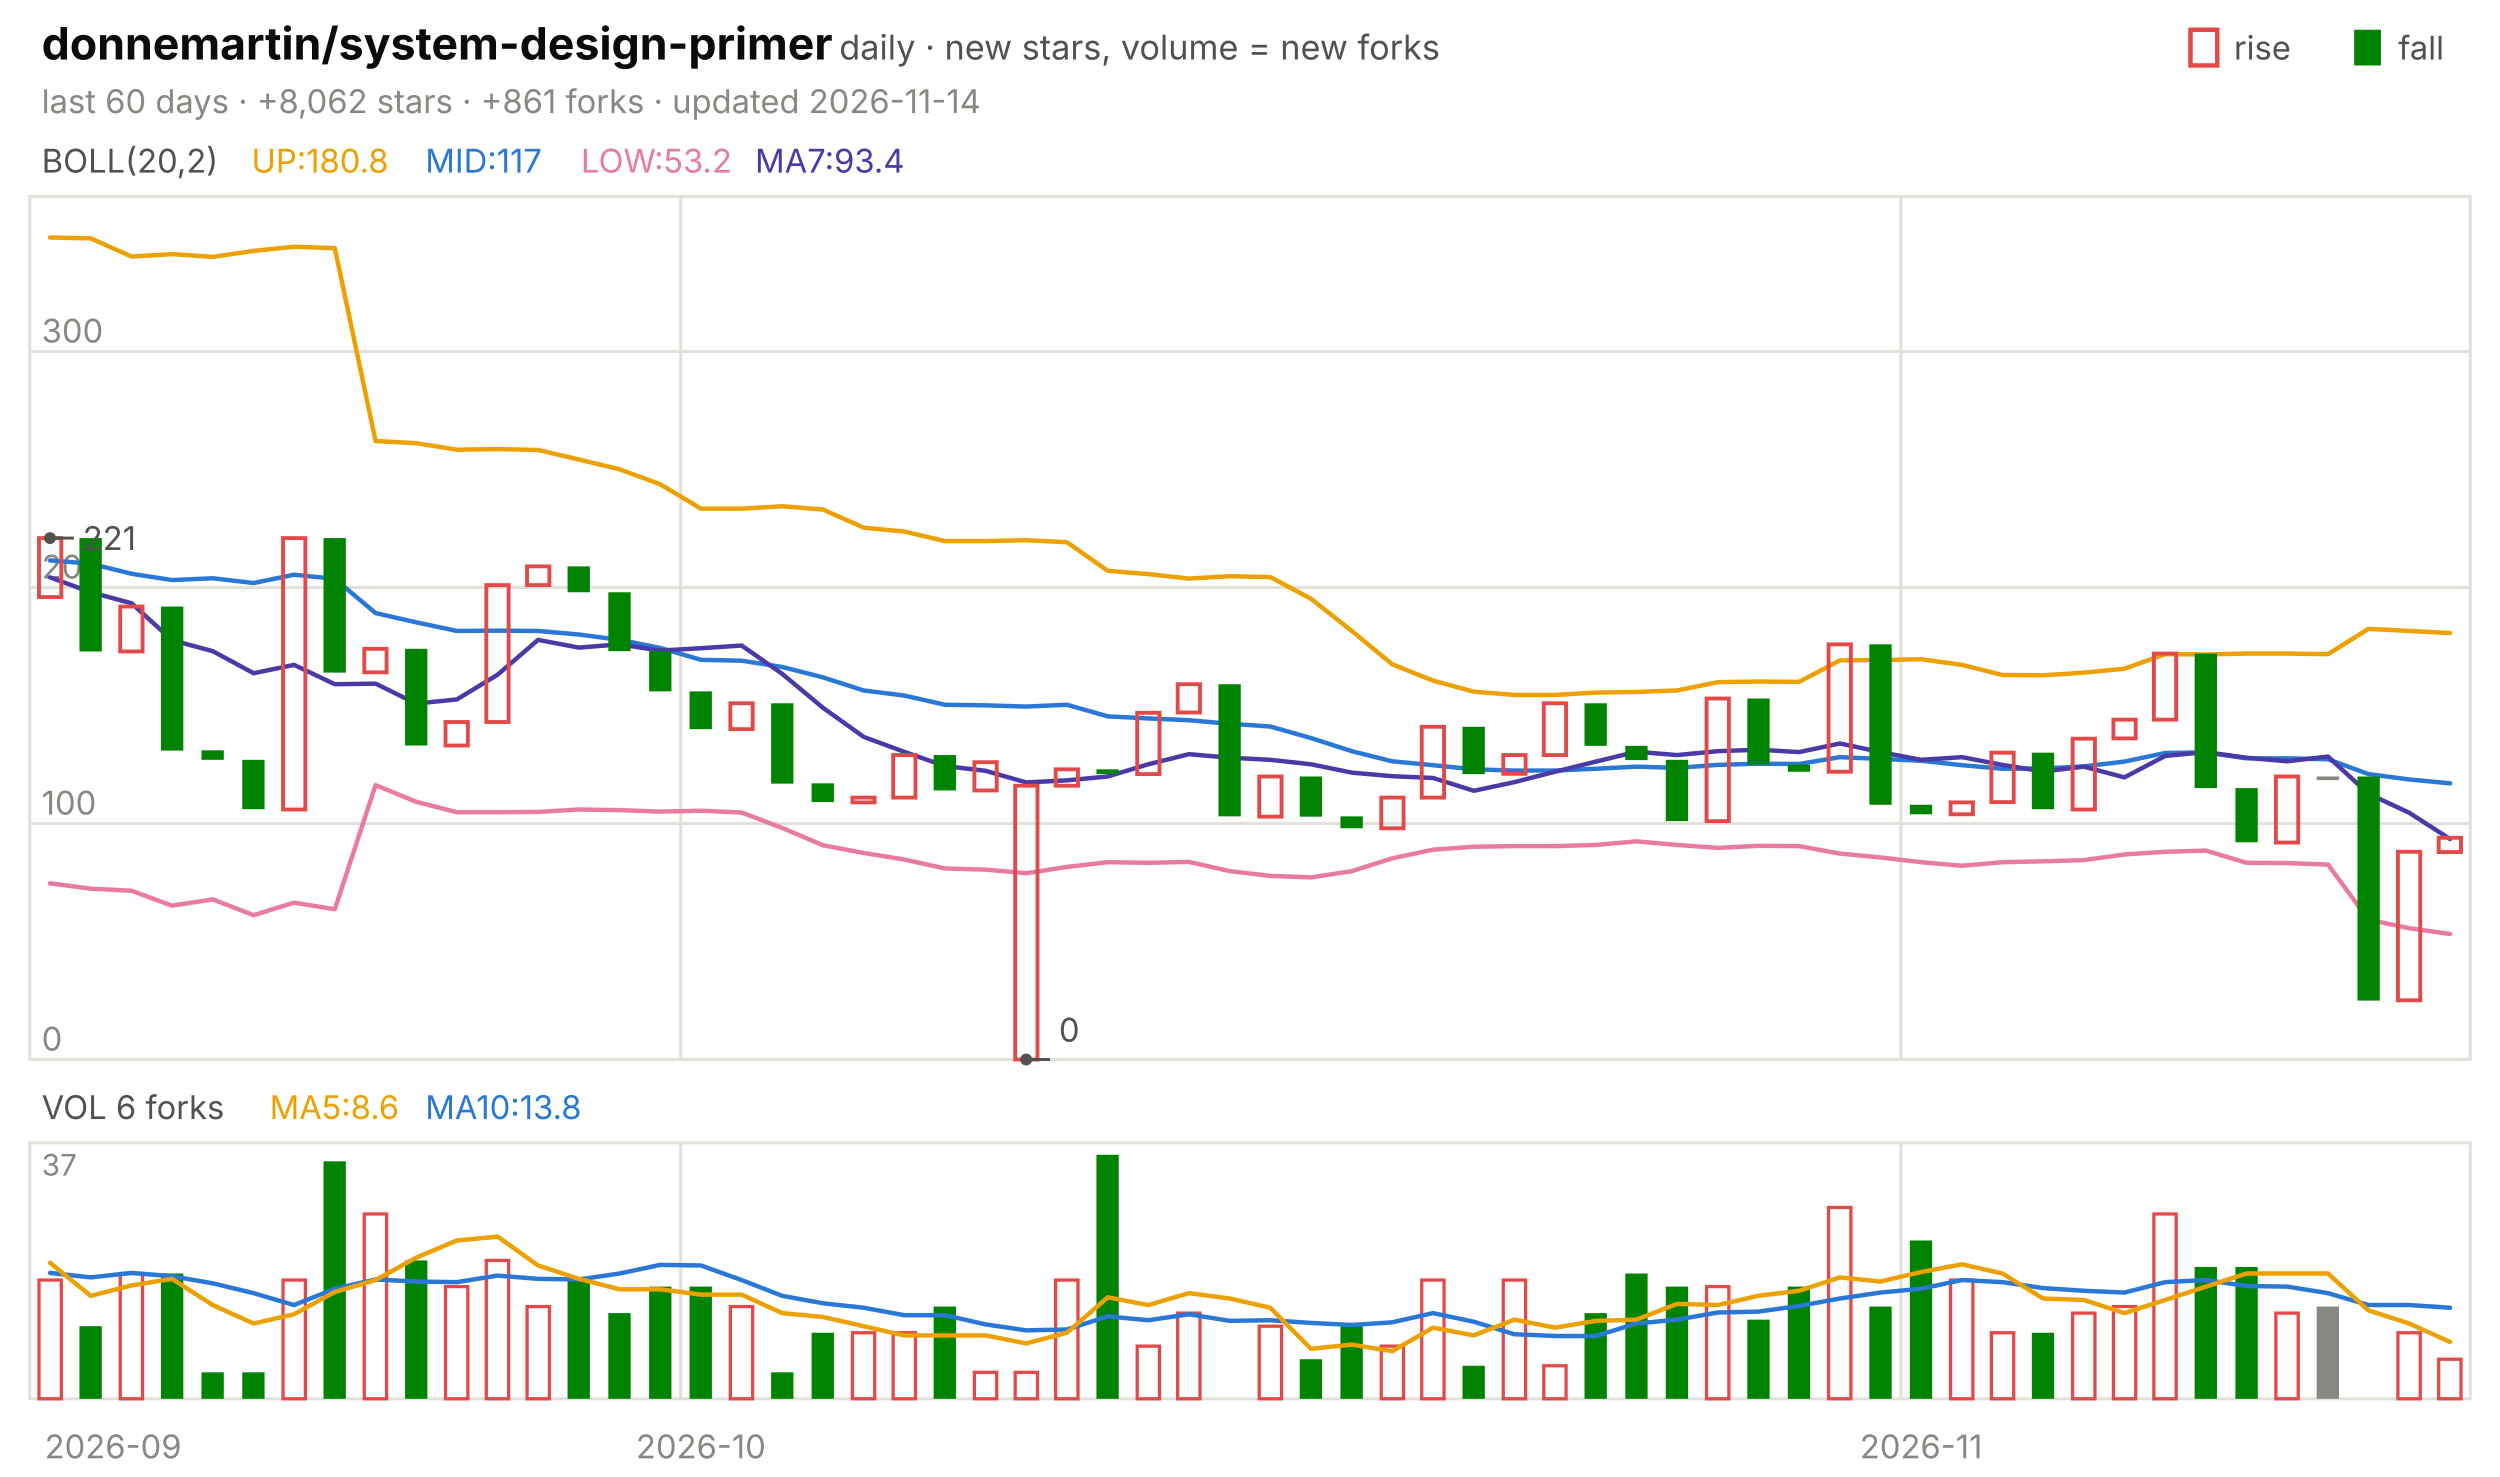
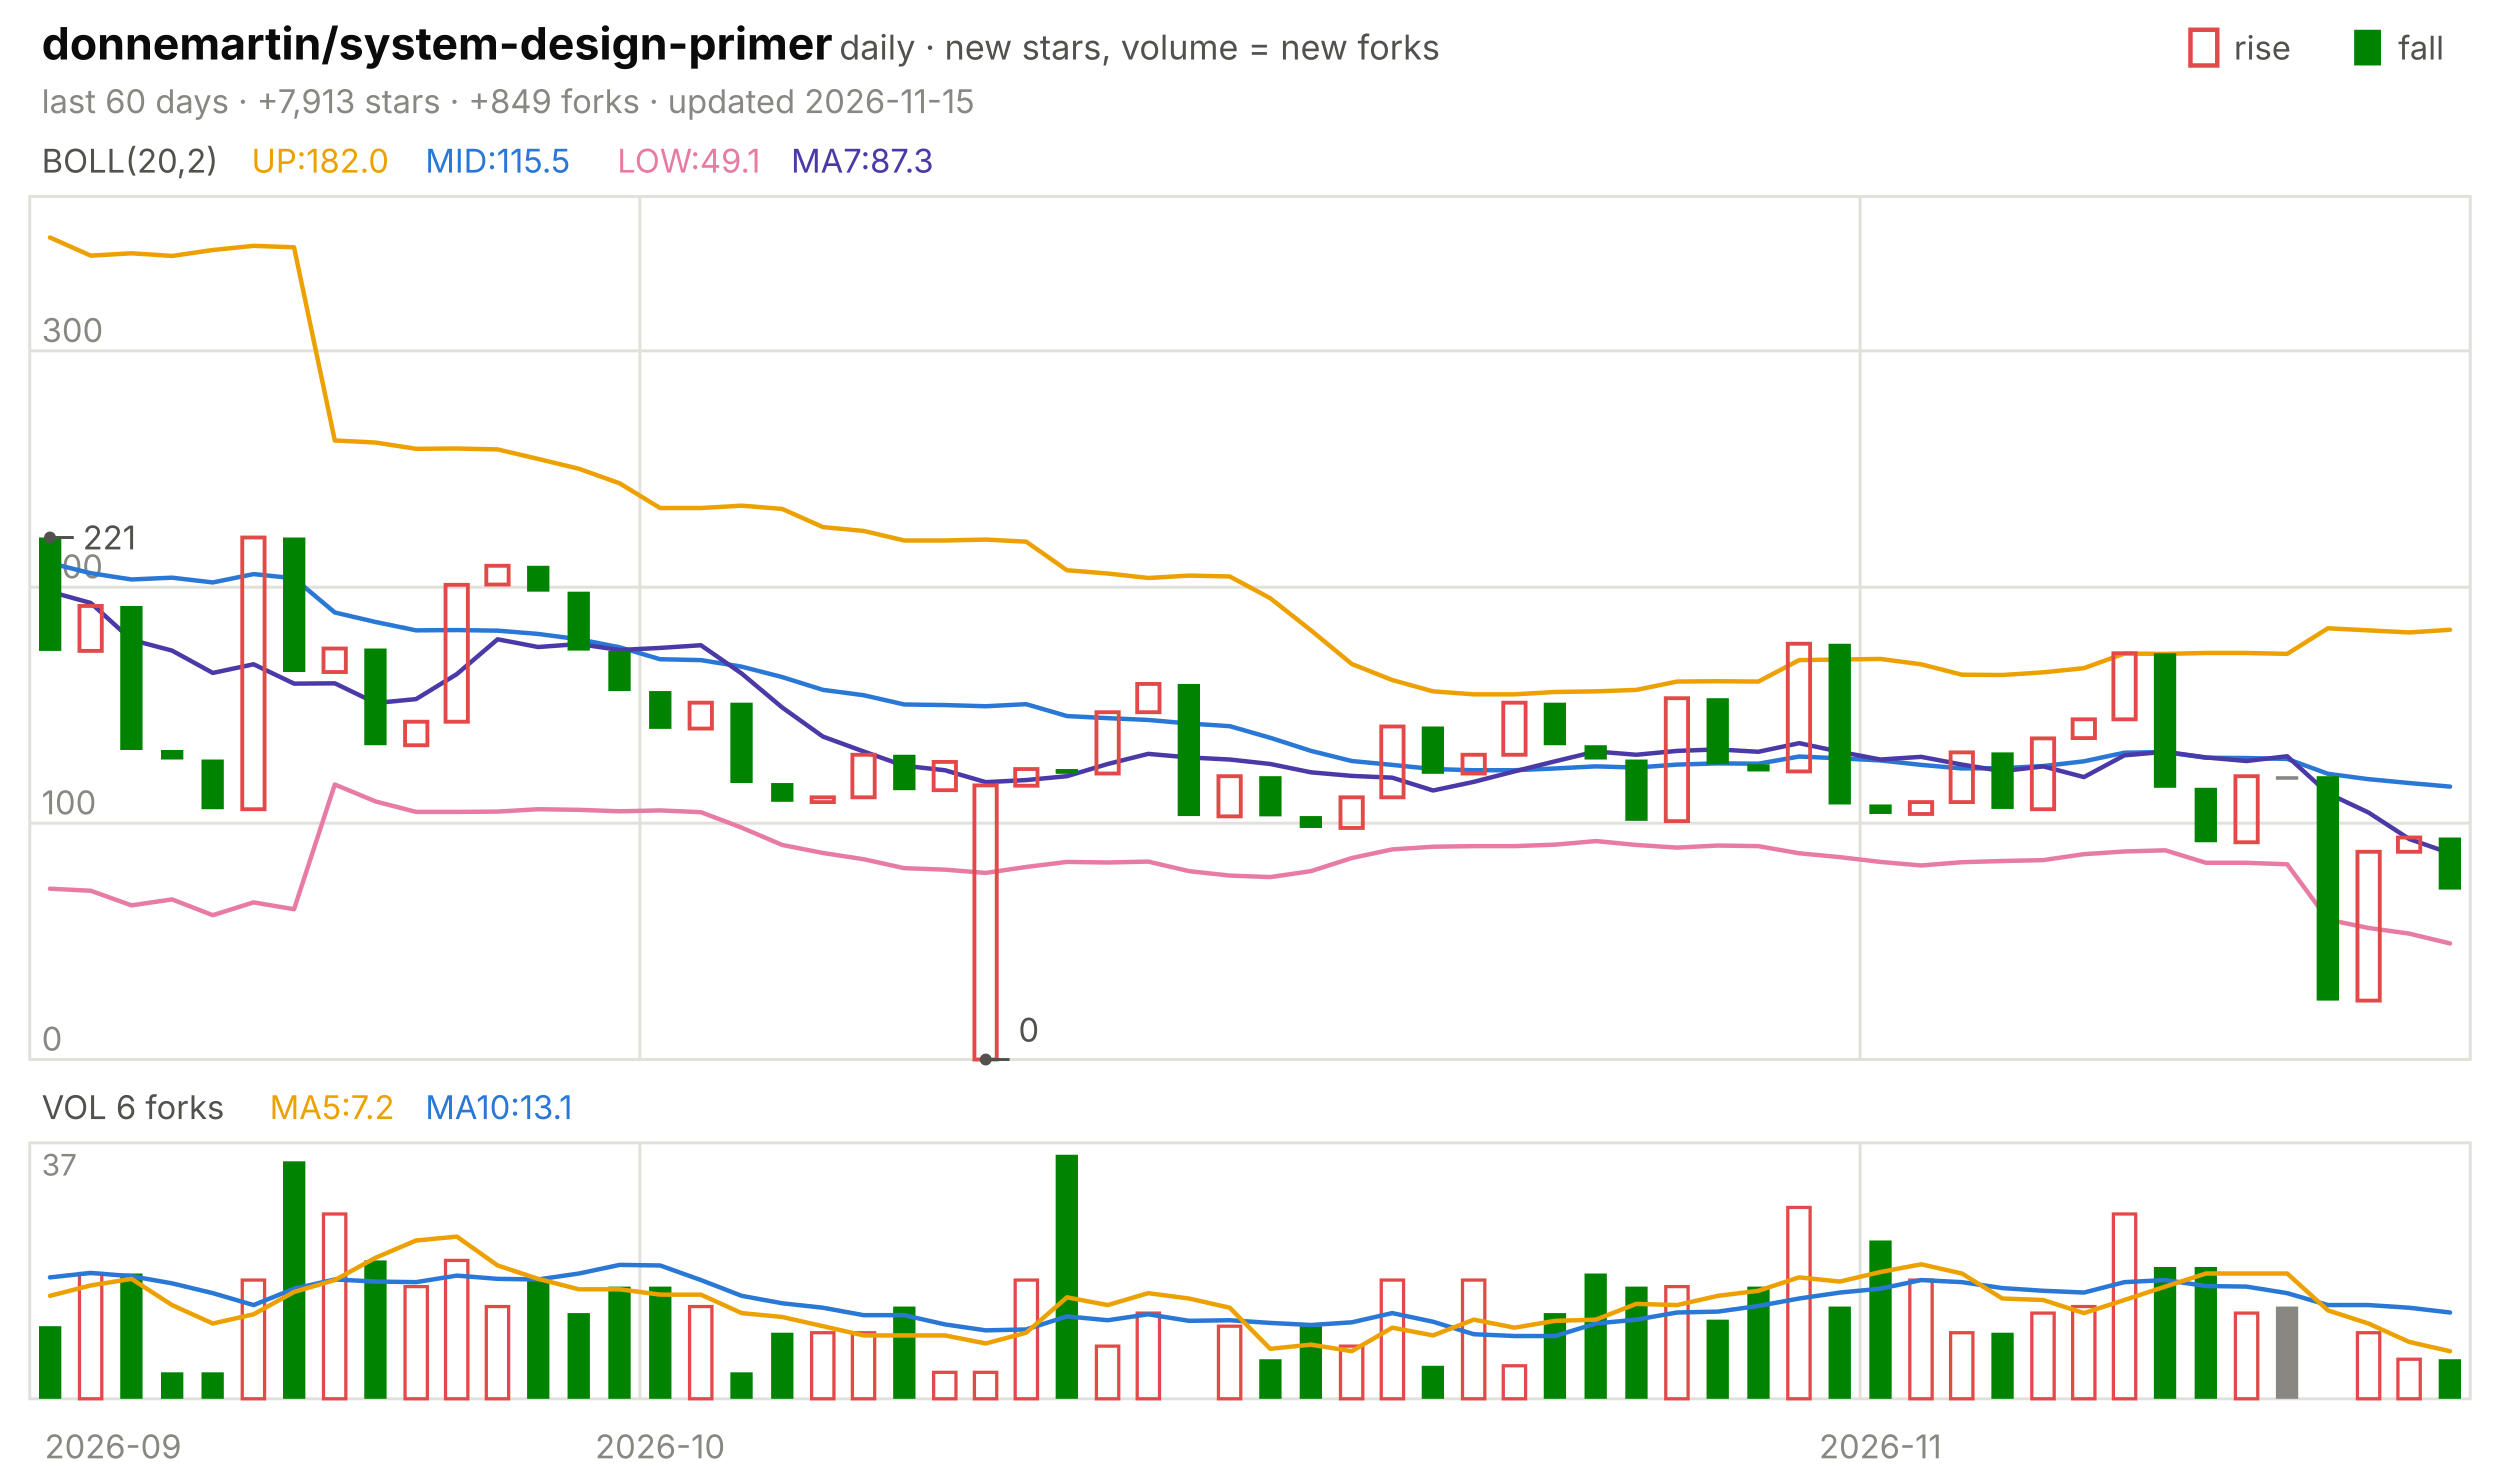
<svg xmlns="http://www.w3.org/2000/svg" viewBox="0 0 840 496" width="840" height="496" font-family="-apple-system,'Segoe UI',system-ui,sans-serif" role="img" aria-label="donnemartin/system-design-primer candlestick chart">
  <text x="14.0" y="20.0" font-size="15" fill="#0b0b0b" font-weight="650">donnemartin/system-design-primer</text>
  <text x="282.0" y="20.0" font-size="11.5" fill="#52514e">daily · new stars, volume = new forks</text>
  <text x="805.8" y="20.0" font-size="11.0" fill="#52514e">fall</text>
  <rect x="791" y="10" width="9" height="12" fill="#008300" />
  <text x="750.6" y="20.0" font-size="11.0" fill="#52514e">rise</text>
  <rect x="736" y="10" width="9" height="12" fill="none" stroke="#e34948" stroke-width="1.5" />
-   <text x="14.0" y="38.0" font-size="11.0" fill="#898781">last 60 days · +8,062 stars · +861 forks · updated 2026-11-14</text>
+   <text x="14.0" y="38.0" font-size="11.0" fill="#898781">last 60 days · +7,913 stars · +849 forks · updated 2026-11-15</text>
  <rect x="10" y="66" width="820" height="290" fill="none" stroke="#e1e0d9" />
  <rect x="10" y="384" width="820" height="86" fill="none" stroke="#e1e0d9" />
  <text x="38.0" y="490.0" font-size="11.0" fill="#898781" text-anchor="middle">2026-09</text>
-   <line x1="228.7" y1="66.0" x2="228.7" y2="356.0" stroke="#e1e0d9" stroke-width="1.0" />
-   <line x1="228.7" y1="384.0" x2="228.7" y2="470.0" stroke="#e1e0d9" stroke-width="1.0" />
-   <text x="235.5" y="490.0" font-size="11.0" fill="#898781" text-anchor="middle">2026-10</text>
-   <line x1="638.7" y1="66.0" x2="638.7" y2="356.0" stroke="#e1e0d9" stroke-width="1.0" />
-   <line x1="638.7" y1="384.0" x2="638.7" y2="470.0" stroke="#e1e0d9" stroke-width="1.0" />
-   <text x="645.5" y="490.0" font-size="11.0" fill="#898781" text-anchor="middle">2026-11</text>
+   <line x1="215.0" y1="66.0" x2="215.0" y2="356.0" stroke="#e1e0d9" stroke-width="1.0" />
+   <line x1="215.0" y1="384.0" x2="215.0" y2="470.0" stroke="#e1e0d9" stroke-width="1.0" />
+   <text x="221.8" y="490.0" font-size="11.0" fill="#898781" text-anchor="middle">2026-10</text>
+   <line x1="625.0" y1="66.0" x2="625.0" y2="356.0" stroke="#e1e0d9" stroke-width="1.0" />
+   <line x1="625.0" y1="384.0" x2="625.0" y2="470.0" stroke="#e1e0d9" stroke-width="1.0" />
+   <text x="631.8" y="490.0" font-size="11.0" fill="#898781" text-anchor="middle">2026-11</text>
  <text x="14.0" y="58.0" font-size="11.0" fill="#52514e">BOLL(20,2)</text>
-   <text x="84.5" y="58.0" font-size="11.0" fill="#eda100">UP:180.8</text>
-   <text x="142.9" y="58.0" font-size="11.0" fill="#2a78d6">MID:117</text>
-   <text x="195.2" y="58.0" font-size="11.0" fill="#e87ba4">LOW:53.2</text>
-   <text x="253.7" y="58.0" font-size="11.0" fill="#4a3aa7">MA7:93.4</text>
+   <text x="84.5" y="58.0" font-size="11.0" fill="#eda100">UP:182.0</text>
+   <text x="142.9" y="58.0" font-size="11.0" fill="#2a78d6">MID:115.5</text>
+   <text x="207.4" y="58.0" font-size="11.0" fill="#e87ba4">LOW:49.1</text>
+   <text x="265.8" y="58.0" font-size="11.0" fill="#4a3aa7">MA7:87.3</text>
  <line x1="10.0" y1="356.0" x2="830.0" y2="356.0" stroke="#e1e0d9" stroke-width="1.0" />
  <text x="14.0" y="353.0" font-size="11.0" fill="#898781">0</text>
-   <line x1="10.0" y1="276.7" x2="830.0" y2="276.7" stroke="#e1e0d9" stroke-width="1.0" />
-   <text x="14.0" y="273.7" font-size="11.0" fill="#898781">100</text>
-   <line x1="10.0" y1="197.4" x2="830.0" y2="197.4" stroke="#e1e0d9" stroke-width="1.0" />
-   <text x="14.0" y="194.4" font-size="11.0" fill="#898781">200</text>
-   <line x1="10.0" y1="118.1" x2="830.0" y2="118.1" stroke="#e1e0d9" stroke-width="1.0" />
-   <text x="14.0" y="115.1" font-size="11.0" fill="#898781">300</text>
-   <polyline points="16.8,79.8 30.5,80.1 44.2,86.2 57.8,85.4 71.5,86.3 85.2,84.3 98.8,82.9 112.5,83.4 126.2,148.2 139.8,148.9 153.5,151.1 167.2,150.9 180.8,151.2 194.5,154.4 208.2,157.7 221.8,162.7 235.5,170.9 249.2,170.9 262.8,170.1 276.5,171.2 290.2,177.3 303.8,178.6 317.5,181.8 331.2,181.8 344.8,181.5 358.5,182.2 372.2,191.8 385.8,192.9 399.5,194.4 413.2,193.6 426.8,193.9 440.5,201.2 454.2,212.0 467.8,223.2 481.5,228.7 495.2,232.4 508.8,233.5 522.5,233.5 536.2,232.7 549.8,232.5 563.5,232.0 577.2,229.2 590.8,229.0 604.5,229.1 618.2,221.9 631.8,221.8 645.5,221.5 659.2,223.4 672.8,226.8 686.5,226.9 700.2,226.0 713.8,224.7 727.5,219.8 741.2,219.9 754.8,219.6 768.5,219.6 782.2,219.8 795.8,211.3 809.5,212.0 823.2,212.7" fill="none" stroke="#eda100" stroke-width="1.5" stroke-linejoin="round" stroke-linecap="round" />
-   <polyline points="16.8,188.3 30.5,189.4 44.2,192.8 57.8,194.9 71.5,194.3 85.2,195.9 98.8,193.1 112.5,194.5 126.2,206.0 139.8,209.1 153.5,212.0 167.2,211.9 180.8,212.0 194.5,213.2 208.2,215.0 221.8,217.7 235.5,221.7 249.2,222.0 262.8,224.1 276.5,227.6 290.2,232.0 303.8,233.7 317.5,236.8 331.2,237.0 344.8,237.4 358.5,236.8 372.2,240.7 385.8,241.4 399.5,242.0 413.2,243.2 426.8,244.1 440.5,248.0 454.2,252.4 467.8,255.8 481.5,257.1 495.2,258.5 508.8,258.9 522.5,258.9 536.2,258.3 549.8,257.6 563.5,258.0 577.2,257.0 590.8,256.6 604.5,256.7 618.2,254.4 631.8,255.0 645.5,255.6 659.2,257.1 672.8,258.3 686.5,258.2 700.2,257.5 713.8,255.9 727.5,253.0 741.2,252.8 754.8,254.8 768.5,254.8 782.2,255.1 795.8,260.1 809.5,261.9 823.2,263.2" fill="none" stroke="#2a78d6" stroke-width="1.5" stroke-linejoin="round" stroke-linecap="round" />
-   <polyline points="16.8,296.8 30.5,298.6 44.2,299.3 57.8,304.3 71.5,302.2 85.2,307.5 98.8,303.3 112.5,305.5 126.2,263.8 139.8,269.4 153.5,272.9 167.2,272.9 180.8,272.8 194.5,272.0 208.2,272.2 221.8,272.7 235.5,272.4 249.2,273.0 262.8,278.2 276.5,284.0 290.2,286.6 303.8,288.8 317.5,291.8 331.2,292.2 344.8,293.4 358.5,291.3 372.2,289.7 385.8,289.9 399.5,289.6 413.2,292.7 426.8,294.3 440.5,294.8 454.2,292.7 467.8,288.4 481.5,285.5 495.2,284.5 508.8,284.3 522.5,284.3 536.2,283.9 549.8,282.7 563.5,283.9 577.2,284.9 590.8,284.2 604.5,284.3 618.2,286.8 631.8,288.1 645.5,289.7 659.2,290.9 672.8,289.7 686.5,289.4 700.2,289.0 713.8,287.1 727.5,286.2 741.2,285.8 754.8,289.9 768.5,290.0 782.2,290.5 795.8,309.0 809.5,311.9 823.2,313.8" fill="none" stroke="#e87ba4" stroke-width="1.5" stroke-linejoin="round" stroke-linecap="round" />
-   <polyline points="16.8,194.0 30.5,199.0 44.2,202.7 57.8,215.1 71.5,218.8 85.2,226.2 98.8,223.4 112.5,229.9 126.2,229.7 139.8,236.4 153.5,235.0 167.2,226.7 180.8,215.0 194.5,217.6 208.2,216.5 221.8,218.6 235.5,217.8 249.2,216.9 262.8,226.4 276.5,237.8 290.2,247.6 303.8,252.6 317.5,257.4 331.2,259.0 344.8,262.9 358.5,262.2 372.2,260.9 385.8,256.8 399.5,253.4 413.2,254.6 426.8,255.3 440.5,256.8 454.2,259.6 467.8,260.8 481.5,261.4 495.2,265.7 508.8,262.8 522.5,259.3 536.2,255.9 549.8,252.6 563.5,253.7 577.2,252.4 590.8,251.9 604.5,252.7 618.2,249.8 631.8,252.7 645.5,255.3 659.2,254.4 672.8,257.0 686.5,259.2 700.2,257.6 713.8,261.2 727.5,254.0 741.2,252.7 754.8,254.6 768.5,255.8 782.2,254.2 795.8,266.7 809.5,273.1 823.2,281.9" fill="none" stroke="#4a3aa7" stroke-width="1.5" stroke-linejoin="round" stroke-linecap="round" />
-   <rect x="13.1" y="180.8" width="7.5" height="19.8" fill="none" stroke="#e34948" stroke-width="1.3" />
-   <rect x="26.7" y="180.8" width="7.5" height="38.1" fill="#008300" />
-   <rect x="40.4" y="203.8" width="7.5" height="15.1" fill="none" stroke="#e34948" stroke-width="1.3" />
-   <rect x="54.1" y="203.8" width="7.5" height="48.4" fill="#008300" />
-   <rect x="67.7" y="252.1" width="7.5" height="3.2" fill="#008300" />
-   <rect x="81.4" y="255.3" width="7.5" height="16.6" fill="#008300" />
-   <rect x="95.1" y="180.8" width="7.5" height="91.2" fill="none" stroke="#e34948" stroke-width="1.3" />
-   <rect x="108.7" y="180.8" width="7.5" height="45.2" fill="#008300" />
-   <rect x="122.4" y="218.0" width="7.5" height="7.9" fill="none" stroke="#e34948" stroke-width="1.3" />
-   <rect x="136.1" y="218.0" width="7.5" height="32.5" fill="#008300" />
-   <rect x="149.7" y="242.6" width="7.5" height="7.9" fill="none" stroke="#e34948" stroke-width="1.3" />
-   <rect x="163.4" y="196.6" width="7.5" height="46.0" fill="none" stroke="#e34948" stroke-width="1.3" />
-   <rect x="177.1" y="190.3" width="7.5" height="6.3" fill="none" stroke="#e34948" stroke-width="1.3" />
-   <rect x="190.7" y="190.3" width="7.5" height="8.7" fill="#008300" />
-   <rect x="204.4" y="199.0" width="7.5" height="19.8" fill="#008300" />
-   <rect x="218.1" y="218.8" width="7.5" height="13.5" fill="#008300" />
-   <rect x="231.7" y="232.3" width="7.5" height="12.7" fill="#008300" />
-   <rect x="245.4" y="236.3" width="7.5" height="8.7" fill="none" stroke="#e34948" stroke-width="1.3" />
-   <rect x="259.1" y="236.3" width="7.5" height="27.0" fill="#008300" />
-   <rect x="272.7" y="263.2" width="7.5" height="6.3" fill="#008300" />
-   <rect x="286.4" y="268.0" width="7.5" height="1.6" fill="none" stroke="#e34948" stroke-width="1.3" />
-   <rect x="300.1" y="253.7" width="7.5" height="14.3" fill="none" stroke="#e34948" stroke-width="1.3" />
-   <rect x="313.7" y="253.7" width="7.5" height="11.9" fill="#008300" />
-   <rect x="327.4" y="256.1" width="7.5" height="9.5" fill="none" stroke="#e34948" stroke-width="1.3" />
-   <rect x="341.1" y="264.0" width="7.5" height="92.0" fill="none" stroke="#e34948" stroke-width="1.3" />
-   <rect x="354.7" y="258.5" width="7.5" height="5.5" fill="none" stroke="#e34948" stroke-width="1.3" />
-   <rect x="368.4" y="258.5" width="7.5" height="1.6" fill="#008300" />
-   <rect x="382.1" y="239.5" width="7.5" height="20.6" fill="none" stroke="#e34948" stroke-width="1.3" />
-   <rect x="395.7" y="229.9" width="7.5" height="9.5" fill="none" stroke="#e34948" stroke-width="1.3" />
-   <rect x="409.4" y="229.9" width="7.5" height="44.4" fill="#008300" />
-   <rect x="423.1" y="260.9" width="7.5" height="13.5" fill="none" stroke="#e34948" stroke-width="1.3" />
-   <rect x="436.7" y="260.9" width="7.5" height="13.5" fill="#008300" />
-   <rect x="450.4" y="274.3" width="7.5" height="4.0" fill="#008300" />
-   <rect x="464.1" y="268.0" width="7.5" height="10.3" fill="none" stroke="#e34948" stroke-width="1.3" />
-   <rect x="477.7" y="244.2" width="7.5" height="23.8" fill="none" stroke="#e34948" stroke-width="1.3" />
-   <rect x="491.4" y="244.2" width="7.5" height="15.9" fill="#008300" />
-   <rect x="505.1" y="253.7" width="7.5" height="6.3" fill="none" stroke="#e34948" stroke-width="1.3" />
-   <rect x="518.7" y="236.3" width="7.5" height="17.4" fill="none" stroke="#e34948" stroke-width="1.3" />
-   <rect x="532.4" y="236.3" width="7.5" height="14.3" fill="#008300" />
-   <rect x="546.1" y="250.6" width="7.5" height="4.8" fill="#008300" />
-   <rect x="559.7" y="255.3" width="7.5" height="20.6" fill="#008300" />
-   <rect x="573.4" y="234.7" width="7.5" height="41.2" fill="none" stroke="#e34948" stroke-width="1.3" />
-   <rect x="587.1" y="234.7" width="7.5" height="22.2" fill="#008300" />
-   <rect x="600.7" y="256.9" width="7.5" height="2.4" fill="#008300" />
-   <rect x="614.4" y="216.5" width="7.5" height="42.8" fill="none" stroke="#e34948" stroke-width="1.3" />
-   <rect x="628.1" y="216.5" width="7.5" height="53.9" fill="#008300" />
-   <rect x="641.7" y="270.4" width="7.5" height="3.2" fill="#008300" />
-   <rect x="655.4" y="269.6" width="7.5" height="4.0" fill="none" stroke="#e34948" stroke-width="1.3" />
-   <rect x="669.1" y="252.9" width="7.5" height="16.6" fill="none" stroke="#e34948" stroke-width="1.3" />
-   <rect x="682.7" y="252.9" width="7.5" height="19.0" fill="#008300" />
-   <rect x="696.4" y="248.2" width="7.5" height="23.8" fill="none" stroke="#e34948" stroke-width="1.3" />
-   <rect x="710.1" y="241.8" width="7.5" height="6.3" fill="none" stroke="#e34948" stroke-width="1.3" />
-   <rect x="723.7" y="219.6" width="7.5" height="22.2" fill="none" stroke="#e34948" stroke-width="1.3" />
-   <rect x="737.4" y="219.6" width="7.5" height="45.2" fill="#008300" />
-   <rect x="751.1" y="264.8" width="7.5" height="18.2" fill="#008300" />
-   <rect x="764.7" y="260.9" width="7.5" height="22.2" fill="none" stroke="#e34948" stroke-width="1.3" />
-   <rect x="778.4" y="260.9" width="7.5" height="1.2" fill="#898781" />
-   <rect x="792.1" y="260.9" width="7.5" height="75.3" fill="#008300" />
-   <rect x="805.7" y="286.2" width="7.5" height="49.9" fill="none" stroke="#e34948" stroke-width="1.3" />
-   <rect x="819.4" y="281.5" width="7.5" height="4.8" fill="none" stroke="#e34948" stroke-width="1.3" />
-   <circle cx="16.8" cy="180.8" r="2" fill="#52514e" />
-   <line x1="16.8" y1="180.8" x2="24.8" y2="180.8" stroke="#52514e" stroke-width="1.0" />
-   <text x="27.8" y="184.8" font-size="11.0" fill="#52514e">221</text>
-   <circle cx="344.8" cy="356.0" r="2" fill="#52514e" />
-   <line x1="344.8" y1="356.0" x2="352.8" y2="356.0" stroke="#52514e" stroke-width="1.0" />
-   <text x="355.8" y="350.0" font-size="11.0" fill="#52514e">0</text>
+   <line x1="10.0" y1="276.6" x2="830.0" y2="276.6" stroke="#e1e0d9" stroke-width="1.0" />
+   <text x="14.0" y="273.6" font-size="11.0" fill="#898781">100</text>
+   <line x1="10.0" y1="197.3" x2="830.0" y2="197.3" stroke="#e1e0d9" stroke-width="1.0" />
+   <text x="14.0" y="194.3" font-size="11.0" fill="#898781">200</text>
+   <line x1="10.0" y1="117.9" x2="830.0" y2="117.9" stroke="#e1e0d9" stroke-width="1.0" />
+   <text x="14.0" y="114.9" font-size="11.0" fill="#898781">300</text>
+   <polyline points="16.8,79.8 30.5,85.9 44.2,85.1 57.8,86.0 71.5,84.0 85.2,82.6 98.8,83.1 112.5,148.0 126.2,148.7 139.8,150.8 153.5,150.7 167.2,151.0 180.8,154.2 194.5,157.5 208.2,162.4 221.8,170.7 235.5,170.7 249.2,169.9 262.8,171.0 276.5,177.1 290.2,178.4 303.8,181.6 317.5,181.6 331.2,181.3 344.8,182.0 358.5,191.6 372.2,192.7 385.8,194.2 399.5,193.4 413.2,193.7 426.8,201.0 440.5,211.8 454.2,223.1 467.8,228.5 481.5,232.3 495.2,233.3 508.8,233.3 522.5,232.5 536.2,232.3 549.8,231.8 563.5,229.0 577.2,228.9 590.8,229.0 604.5,221.8 618.2,221.6 631.8,221.4 645.5,223.2 659.2,226.7 672.8,226.8 686.5,225.9 700.2,224.5 713.8,219.6 727.5,219.7 741.2,219.4 754.8,219.4 768.5,219.7 782.2,211.1 795.8,211.8 809.5,212.5 823.2,211.6" fill="none" stroke="#eda100" stroke-width="1.5" stroke-linejoin="round" stroke-linecap="round" />
+   <polyline points="16.8,189.2 30.5,192.6 44.2,194.7 57.8,194.1 71.5,195.7 85.2,192.9 98.8,194.3 112.5,205.8 126.2,209.0 139.8,211.8 153.5,211.7 167.2,211.9 180.8,213.0 194.5,214.8 208.2,217.5 221.8,221.5 235.5,221.8 249.2,224.0 262.8,227.5 276.5,231.8 290.2,233.6 303.8,236.7 317.5,236.9 331.2,237.3 344.8,236.6 358.5,240.6 372.2,241.3 385.8,241.9 399.5,243.1 413.2,244.0 426.8,247.9 440.5,252.3 454.2,255.7 467.8,257.0 481.5,258.4 495.2,258.8 508.8,258.8 522.5,258.2 536.2,257.5 549.8,257.9 563.5,256.9 577.2,256.5 590.8,256.6 604.5,254.2 618.2,254.8 631.8,255.5 645.5,257.0 659.2,258.2 672.8,258.1 686.5,257.4 700.2,255.8 713.8,252.9 727.5,252.7 741.2,254.6 754.8,254.7 768.5,255.0 782.2,260.0 795.8,261.8 809.5,263.1 823.2,264.3" fill="none" stroke="#2a78d6" stroke-width="1.5" stroke-linejoin="round" stroke-linecap="round" />
+   <polyline points="16.8,298.6 30.5,299.3 44.2,304.2 57.8,302.2 71.5,307.5 85.2,303.2 98.8,305.5 112.5,263.6 126.2,269.3 139.8,272.8 153.5,272.8 167.2,272.7 180.8,271.9 194.5,272.1 208.2,272.6 221.8,272.3 235.5,272.9 249.2,278.1 262.8,283.9 276.5,286.6 290.2,288.7 303.8,291.7 317.5,292.2 331.2,293.3 344.8,291.3 358.5,289.6 372.2,289.8 385.8,289.5 399.5,292.7 413.2,294.2 426.8,294.7 440.5,292.7 454.2,288.3 467.8,285.4 481.5,284.5 495.2,284.3 508.8,284.3 522.5,283.8 536.2,282.6 549.8,283.9 563.5,284.8 577.2,284.1 590.8,284.3 604.5,286.7 618.2,288.0 631.8,289.6 645.5,290.8 659.2,289.7 672.8,289.3 686.5,289.0 700.2,287.0 713.8,286.1 727.5,285.7 741.2,289.9 754.8,289.9 768.5,290.4 782.2,309.0 795.8,311.8 809.5,313.7 823.2,317.0" fill="none" stroke="#e87ba4" stroke-width="1.5" stroke-linejoin="round" stroke-linecap="round" />
+   <polyline points="16.8,198.8 30.5,202.6 44.2,215.0 57.8,218.6 71.5,226.1 85.2,223.2 98.8,229.7 112.5,229.6 126.2,236.2 139.8,234.9 153.5,226.5 167.2,214.8 180.8,217.4 194.5,216.4 208.2,218.4 221.8,217.7 235.5,216.8 249.2,226.3 262.8,237.7 276.5,247.5 290.2,252.5 303.8,257.3 317.5,258.8 331.2,262.8 344.8,262.1 358.5,260.8 372.2,256.7 385.8,253.3 399.5,254.5 413.2,255.2 426.8,256.7 440.5,259.5 454.2,260.7 467.8,261.3 481.5,265.6 495.2,262.7 508.8,259.2 522.5,255.8 536.2,252.5 549.8,253.6 563.5,252.3 577.2,251.8 590.8,252.6 604.5,249.7 618.2,252.6 631.8,255.2 645.5,254.3 659.2,256.9 672.8,259.1 686.5,257.5 700.2,261.1 713.8,253.8 727.5,252.6 741.2,254.5 754.8,255.7 768.5,254.1 782.2,266.6 795.8,273.0 809.5,281.9 823.2,286.7" fill="none" stroke="#4a3aa7" stroke-width="1.5" stroke-linejoin="round" stroke-linecap="round" />
+   <rect x="13.1" y="180.6" width="7.5" height="38.1" fill="#008300" />
+   <rect x="26.7" y="203.6" width="7.5" height="15.1" fill="none" stroke="#e34948" stroke-width="1.3" />
+   <rect x="40.4" y="203.6" width="7.5" height="48.4" fill="#008300" />
+   <rect x="54.1" y="252.0" width="7.5" height="3.2" fill="#008300" />
+   <rect x="67.7" y="255.2" width="7.5" height="16.7" fill="#008300" />
+   <rect x="81.4" y="180.6" width="7.5" height="91.3" fill="none" stroke="#e34948" stroke-width="1.3" />
+   <rect x="95.1" y="180.6" width="7.5" height="45.2" fill="#008300" />
+   <rect x="108.7" y="217.9" width="7.5" height="7.9" fill="none" stroke="#e34948" stroke-width="1.3" />
+   <rect x="122.4" y="217.9" width="7.5" height="32.5" fill="#008300" />
+   <rect x="136.1" y="242.5" width="7.5" height="7.9" fill="none" stroke="#e34948" stroke-width="1.3" />
+   <rect x="149.7" y="196.5" width="7.5" height="46.0" fill="none" stroke="#e34948" stroke-width="1.3" />
+   <rect x="163.4" y="190.1" width="7.5" height="6.3" fill="none" stroke="#e34948" stroke-width="1.3" />
+   <rect x="177.1" y="190.1" width="7.5" height="8.7" fill="#008300" />
+   <rect x="190.7" y="198.8" width="7.5" height="19.8" fill="#008300" />
+   <rect x="204.4" y="218.7" width="7.5" height="13.5" fill="#008300" />
+   <rect x="218.1" y="232.2" width="7.5" height="12.7" fill="#008300" />
+   <rect x="231.7" y="236.1" width="7.5" height="8.7" fill="none" stroke="#e34948" stroke-width="1.3" />
+   <rect x="245.4" y="236.1" width="7.5" height="27.0" fill="#008300" />
+   <rect x="259.1" y="263.1" width="7.5" height="6.3" fill="#008300" />
+   <rect x="272.7" y="267.9" width="7.5" height="1.6" fill="none" stroke="#e34948" stroke-width="1.3" />
+   <rect x="286.4" y="253.6" width="7.5" height="14.3" fill="none" stroke="#e34948" stroke-width="1.3" />
+   <rect x="300.1" y="253.6" width="7.5" height="11.9" fill="#008300" />
+   <rect x="313.7" y="256.0" width="7.5" height="9.5" fill="none" stroke="#e34948" stroke-width="1.3" />
+   <rect x="327.4" y="263.9" width="7.5" height="92.1" fill="none" stroke="#e34948" stroke-width="1.3" />
+   <rect x="341.1" y="258.4" width="7.5" height="5.6" fill="none" stroke="#e34948" stroke-width="1.3" />
+   <rect x="354.7" y="258.4" width="7.5" height="1.6" fill="#008300" />
+   <rect x="368.4" y="239.3" width="7.5" height="20.6" fill="none" stroke="#e34948" stroke-width="1.3" />
+   <rect x="382.1" y="229.8" width="7.5" height="9.5" fill="none" stroke="#e34948" stroke-width="1.3" />
+   <rect x="395.7" y="229.8" width="7.5" height="44.4" fill="#008300" />
+   <rect x="409.4" y="260.8" width="7.5" height="13.5" fill="none" stroke="#e34948" stroke-width="1.3" />
+   <rect x="423.1" y="260.8" width="7.5" height="13.5" fill="#008300" />
+   <rect x="436.7" y="274.2" width="7.5" height="4.0" fill="#008300" />
+   <rect x="450.4" y="267.9" width="7.5" height="10.3" fill="none" stroke="#e34948" stroke-width="1.3" />
+   <rect x="464.1" y="244.1" width="7.5" height="23.8" fill="none" stroke="#e34948" stroke-width="1.3" />
+   <rect x="477.7" y="244.1" width="7.5" height="15.9" fill="#008300" />
+   <rect x="491.4" y="253.6" width="7.5" height="6.3" fill="none" stroke="#e34948" stroke-width="1.3" />
+   <rect x="505.1" y="236.1" width="7.5" height="17.5" fill="none" stroke="#e34948" stroke-width="1.3" />
+   <rect x="518.7" y="236.1" width="7.5" height="14.3" fill="#008300" />
+   <rect x="532.4" y="250.4" width="7.5" height="4.8" fill="#008300" />
+   <rect x="546.1" y="255.2" width="7.5" height="20.6" fill="#008300" />
+   <rect x="559.7" y="234.6" width="7.5" height="41.3" fill="none" stroke="#e34948" stroke-width="1.3" />
+   <rect x="573.4" y="234.6" width="7.5" height="22.2" fill="#008300" />
+   <rect x="587.1" y="256.8" width="7.5" height="2.4" fill="#008300" />
+   <rect x="600.7" y="216.3" width="7.5" height="42.9" fill="none" stroke="#e34948" stroke-width="1.3" />
+   <rect x="614.4" y="216.3" width="7.5" height="54.0" fill="#008300" />
+   <rect x="628.1" y="270.3" width="7.5" height="3.2" fill="#008300" />
+   <rect x="641.7" y="269.5" width="7.5" height="4.0" fill="none" stroke="#e34948" stroke-width="1.3" />
+   <rect x="655.4" y="252.8" width="7.5" height="16.7" fill="none" stroke="#e34948" stroke-width="1.3" />
+   <rect x="669.1" y="252.8" width="7.5" height="19.0" fill="#008300" />
+   <rect x="682.7" y="248.1" width="7.5" height="23.8" fill="none" stroke="#e34948" stroke-width="1.3" />
+   <rect x="696.4" y="241.7" width="7.5" height="6.3" fill="none" stroke="#e34948" stroke-width="1.3" />
+   <rect x="710.1" y="219.5" width="7.5" height="22.2" fill="none" stroke="#e34948" stroke-width="1.3" />
+   <rect x="723.7" y="219.5" width="7.5" height="45.2" fill="#008300" />
+   <rect x="737.4" y="264.7" width="7.5" height="18.3" fill="#008300" />
+   <rect x="751.1" y="260.8" width="7.5" height="22.2" fill="none" stroke="#e34948" stroke-width="1.3" />
+   <rect x="764.7" y="260.8" width="7.5" height="1.2" fill="#898781" />
+   <rect x="778.4" y="260.8" width="7.5" height="75.4" fill="#008300" />
+   <rect x="792.1" y="286.2" width="7.5" height="50.0" fill="none" stroke="#e34948" stroke-width="1.3" />
+   <rect x="805.7" y="281.4" width="7.5" height="4.8" fill="none" stroke="#e34948" stroke-width="1.3" />
+   <rect x="819.4" y="281.4" width="7.5" height="17.5" fill="#008300" />
+   <circle cx="16.8" cy="180.6" r="2" fill="#52514e" />
+   <line x1="16.8" y1="180.6" x2="24.8" y2="180.6" stroke="#52514e" stroke-width="1.0" />
+   <text x="27.8" y="184.6" font-size="11.0" fill="#52514e">221</text>
+   <circle cx="331.2" cy="356.0" r="2" fill="#52514e" />
+   <line x1="331.2" y1="356.0" x2="339.2" y2="356.0" stroke="#52514e" stroke-width="1.0" />
+   <text x="342.2" y="350.0" font-size="11.0" fill="#52514e">0</text>
  <text x="14.0" y="376.0" font-size="11.0" fill="#52514e">VOL 6 forks</text>
-   <text x="90.6" y="376.0" font-size="11.0" fill="#eda100">MA5:8.6</text>
-   <text x="142.9" y="376.0" font-size="11.0" fill="#2a78d6">MA10:13.8</text>
+   <text x="90.6" y="376.0" font-size="11.0" fill="#eda100">MA5:7.2</text>
+   <text x="142.9" y="376.0" font-size="11.0" fill="#2a78d6">MA10:13.1</text>
  <text x="14.0" y="395.0" font-size="10" fill="#898781">37</text>
-   <rect x="13.1" y="430.1" width="7.5" height="39.9" fill="none" stroke="#e34948" stroke-width="1.1" />
-   <rect x="26.7" y="445.6" width="7.5" height="24.4" fill="#008300" />
-   <rect x="40.4" y="427.9" width="7.5" height="42.1" fill="none" stroke="#e34948" stroke-width="1.1" />
-   <rect x="54.1" y="427.9" width="7.5" height="42.1" fill="#008300" />
+   <rect x="13.1" y="445.6" width="7.5" height="24.4" fill="#008300" />
+   <rect x="26.7" y="427.9" width="7.5" height="42.1" fill="none" stroke="#e34948" stroke-width="1.1" />
+   <rect x="40.4" y="427.9" width="7.5" height="42.1" fill="#008300" />
+   <rect x="54.1" y="461.1" width="7.5" height="8.9" fill="#008300" />
  <rect x="67.7" y="461.1" width="7.5" height="8.9" fill="#008300" />
-   <rect x="81.4" y="461.1" width="7.5" height="8.9" fill="#008300" />
-   <rect x="95.1" y="430.1" width="7.5" height="39.9" fill="none" stroke="#e34948" stroke-width="1.1" />
-   <rect x="108.7" y="390.2" width="7.5" height="79.8" fill="#008300" />
-   <rect x="122.4" y="407.9" width="7.5" height="62.1" fill="none" stroke="#e34948" stroke-width="1.1" />
-   <rect x="136.1" y="423.5" width="7.5" height="46.5" fill="#008300" />
-   <rect x="149.7" y="432.3" width="7.5" height="37.7" fill="none" stroke="#e34948" stroke-width="1.1" />
-   <rect x="163.4" y="423.5" width="7.5" height="46.5" fill="none" stroke="#e34948" stroke-width="1.1" />
-   <rect x="177.1" y="439.0" width="7.5" height="31.0" fill="none" stroke="#e34948" stroke-width="1.1" />
-   <rect x="190.7" y="430.1" width="7.5" height="39.9" fill="#008300" />
-   <rect x="204.4" y="441.2" width="7.5" height="28.8" fill="#008300" />
+   <rect x="81.4" y="430.1" width="7.5" height="39.9" fill="none" stroke="#e34948" stroke-width="1.1" />
+   <rect x="95.1" y="390.2" width="7.5" height="79.8" fill="#008300" />
+   <rect x="108.7" y="407.9" width="7.5" height="62.1" fill="none" stroke="#e34948" stroke-width="1.1" />
+   <rect x="122.4" y="423.5" width="7.5" height="46.5" fill="#008300" />
+   <rect x="136.1" y="432.3" width="7.5" height="37.7" fill="none" stroke="#e34948" stroke-width="1.1" />
+   <rect x="149.7" y="423.5" width="7.5" height="46.5" fill="none" stroke="#e34948" stroke-width="1.1" />
+   <rect x="163.4" y="439.0" width="7.5" height="31.0" fill="none" stroke="#e34948" stroke-width="1.1" />
+   <rect x="177.1" y="430.1" width="7.5" height="39.9" fill="#008300" />
+   <rect x="190.7" y="441.2" width="7.5" height="28.8" fill="#008300" />
+   <rect x="204.4" y="432.3" width="7.5" height="37.7" fill="#008300" />
  <rect x="218.1" y="432.3" width="7.5" height="37.7" fill="#008300" />
-   <rect x="231.7" y="432.3" width="7.5" height="37.7" fill="#008300" />
-   <rect x="245.4" y="439.0" width="7.5" height="31.0" fill="none" stroke="#e34948" stroke-width="1.1" />
-   <rect x="259.1" y="461.1" width="7.5" height="8.9" fill="#008300" />
-   <rect x="272.7" y="447.8" width="7.5" height="22.2" fill="#008300" />
+   <rect x="231.7" y="439.0" width="7.5" height="31.0" fill="none" stroke="#e34948" stroke-width="1.1" />
+   <rect x="245.4" y="461.1" width="7.5" height="8.9" fill="#008300" />
+   <rect x="259.1" y="447.8" width="7.5" height="22.2" fill="#008300" />
+   <rect x="272.7" y="447.8" width="7.5" height="22.2" fill="none" stroke="#e34948" stroke-width="1.1" />
  <rect x="286.4" y="447.8" width="7.5" height="22.2" fill="none" stroke="#e34948" stroke-width="1.1" />
-   <rect x="300.1" y="447.8" width="7.5" height="22.2" fill="none" stroke="#e34948" stroke-width="1.1" />
-   <rect x="313.7" y="439.0" width="7.5" height="31.0" fill="#008300" />
+   <rect x="300.1" y="439.0" width="7.5" height="31.0" fill="#008300" />
+   <rect x="313.7" y="461.1" width="7.5" height="8.9" fill="none" stroke="#e34948" stroke-width="1.1" />
  <rect x="327.4" y="461.1" width="7.5" height="8.9" fill="none" stroke="#e34948" stroke-width="1.1" />
-   <rect x="341.1" y="461.1" width="7.5" height="8.9" fill="none" stroke="#e34948" stroke-width="1.1" />
-   <rect x="354.7" y="430.1" width="7.5" height="39.9" fill="none" stroke="#e34948" stroke-width="1.1" />
-   <rect x="368.4" y="388.0" width="7.5" height="82.0" fill="#008300" />
-   <rect x="382.1" y="452.3" width="7.5" height="17.7" fill="none" stroke="#e34948" stroke-width="1.1" />
-   <rect x="395.7" y="441.2" width="7.5" height="28.8" fill="none" stroke="#e34948" stroke-width="1.1" />
-   <rect x="423.1" y="445.6" width="7.5" height="24.4" fill="none" stroke="#e34948" stroke-width="1.1" />
-   <rect x="436.7" y="456.7" width="7.5" height="13.3" fill="#008300" />
-   <rect x="450.4" y="445.6" width="7.5" height="24.4" fill="#008300" />
-   <rect x="464.1" y="452.3" width="7.5" height="17.7" fill="none" stroke="#e34948" stroke-width="1.1" />
-   <rect x="477.7" y="430.1" width="7.5" height="39.9" fill="none" stroke="#e34948" stroke-width="1.1" />
-   <rect x="491.4" y="458.9" width="7.5" height="11.1" fill="#008300" />
-   <rect x="505.1" y="430.1" width="7.5" height="39.9" fill="none" stroke="#e34948" stroke-width="1.1" />
-   <rect x="518.7" y="458.9" width="7.5" height="11.1" fill="none" stroke="#e34948" stroke-width="1.1" />
-   <rect x="532.4" y="441.2" width="7.5" height="28.8" fill="#008300" />
-   <rect x="546.1" y="427.9" width="7.5" height="42.1" fill="#008300" />
-   <rect x="559.7" y="432.3" width="7.5" height="37.7" fill="#008300" />
-   <rect x="573.4" y="432.3" width="7.5" height="37.7" fill="none" stroke="#e34948" stroke-width="1.1" />
-   <rect x="587.1" y="443.4" width="7.5" height="26.6" fill="#008300" />
-   <rect x="600.7" y="432.3" width="7.5" height="37.7" fill="#008300" />
-   <rect x="614.4" y="405.7" width="7.5" height="64.3" fill="none" stroke="#e34948" stroke-width="1.1" />
-   <rect x="628.1" y="439.0" width="7.5" height="31.0" fill="#008300" />
-   <rect x="641.7" y="416.8" width="7.5" height="53.2" fill="#008300" />
-   <rect x="655.4" y="430.1" width="7.5" height="39.9" fill="none" stroke="#e34948" stroke-width="1.1" />
-   <rect x="669.1" y="447.8" width="7.5" height="22.2" fill="none" stroke="#e34948" stroke-width="1.1" />
-   <rect x="682.7" y="447.8" width="7.5" height="22.2" fill="#008300" />
-   <rect x="696.4" y="441.2" width="7.5" height="28.8" fill="none" stroke="#e34948" stroke-width="1.1" />
-   <rect x="710.1" y="439.0" width="7.5" height="31.0" fill="none" stroke="#e34948" stroke-width="1.1" />
-   <rect x="723.7" y="407.9" width="7.5" height="62.1" fill="none" stroke="#e34948" stroke-width="1.1" />
+   <rect x="341.1" y="430.1" width="7.5" height="39.9" fill="none" stroke="#e34948" stroke-width="1.1" />
+   <rect x="354.7" y="388.0" width="7.5" height="82.0" fill="#008300" />
+   <rect x="368.4" y="452.3" width="7.5" height="17.7" fill="none" stroke="#e34948" stroke-width="1.1" />
+   <rect x="382.1" y="441.2" width="7.5" height="28.8" fill="none" stroke="#e34948" stroke-width="1.1" />
+   <rect x="409.4" y="445.6" width="7.5" height="24.4" fill="none" stroke="#e34948" stroke-width="1.1" />
+   <rect x="423.1" y="456.7" width="7.5" height="13.3" fill="#008300" />
+   <rect x="436.7" y="445.6" width="7.5" height="24.4" fill="#008300" />
+   <rect x="450.4" y="452.3" width="7.5" height="17.7" fill="none" stroke="#e34948" stroke-width="1.1" />
+   <rect x="464.1" y="430.1" width="7.5" height="39.9" fill="none" stroke="#e34948" stroke-width="1.1" />
+   <rect x="477.7" y="458.9" width="7.5" height="11.1" fill="#008300" />
+   <rect x="491.4" y="430.1" width="7.5" height="39.9" fill="none" stroke="#e34948" stroke-width="1.1" />
+   <rect x="505.1" y="458.9" width="7.5" height="11.1" fill="none" stroke="#e34948" stroke-width="1.1" />
+   <rect x="518.7" y="441.2" width="7.5" height="28.8" fill="#008300" />
+   <rect x="532.4" y="427.9" width="7.5" height="42.1" fill="#008300" />
+   <rect x="546.1" y="432.3" width="7.5" height="37.7" fill="#008300" />
+   <rect x="559.7" y="432.3" width="7.5" height="37.7" fill="none" stroke="#e34948" stroke-width="1.1" />
+   <rect x="573.4" y="443.4" width="7.5" height="26.6" fill="#008300" />
+   <rect x="587.1" y="432.3" width="7.5" height="37.7" fill="#008300" />
+   <rect x="600.7" y="405.7" width="7.5" height="64.3" fill="none" stroke="#e34948" stroke-width="1.1" />
+   <rect x="614.4" y="439.0" width="7.5" height="31.0" fill="#008300" />
+   <rect x="628.1" y="416.8" width="7.5" height="53.2" fill="#008300" />
+   <rect x="641.7" y="430.1" width="7.5" height="39.9" fill="none" stroke="#e34948" stroke-width="1.1" />
+   <rect x="655.4" y="447.8" width="7.5" height="22.2" fill="none" stroke="#e34948" stroke-width="1.1" />
+   <rect x="669.1" y="447.8" width="7.5" height="22.2" fill="#008300" />
+   <rect x="682.7" y="441.2" width="7.5" height="28.8" fill="none" stroke="#e34948" stroke-width="1.1" />
+   <rect x="696.4" y="439.0" width="7.5" height="31.0" fill="none" stroke="#e34948" stroke-width="1.1" />
+   <rect x="710.1" y="407.9" width="7.5" height="62.1" fill="none" stroke="#e34948" stroke-width="1.1" />
+   <rect x="723.7" y="425.7" width="7.5" height="44.3" fill="#008300" />
  <rect x="737.4" y="425.7" width="7.5" height="44.3" fill="#008300" />
-   <rect x="751.1" y="425.7" width="7.5" height="44.3" fill="#008300" />
-   <rect x="764.7" y="441.2" width="7.5" height="28.8" fill="none" stroke="#e34948" stroke-width="1.1" />
-   <rect x="778.4" y="439.0" width="7.5" height="31.0" fill="#898781" />
-   <rect x="805.7" y="447.8" width="7.5" height="22.2" fill="none" stroke="#e34948" stroke-width="1.1" />
-   <rect x="819.4" y="456.7" width="7.5" height="13.3" fill="none" stroke="#e34948" stroke-width="1.1" />
-   <polyline points="16.8,427.7 30.5,429.2 44.2,427.7 57.8,428.8 71.5,431.2 85.2,434.5 98.8,438.5 112.5,433.0 126.2,429.9 139.8,430.6 153.5,430.8 167.2,428.6 180.8,429.7 194.5,429.9 208.2,427.9 221.8,425.0 235.5,425.2 249.2,430.1 262.8,435.4 276.5,437.9 290.2,439.4 303.8,441.9 317.5,441.9 331.2,445.0 344.8,447.0 358.5,446.7 372.2,442.3 385.8,443.6 399.5,441.6 413.2,443.8 426.8,443.6 440.5,444.5 454.2,445.2 467.8,444.3 481.5,441.2 495.2,444.1 508.8,448.3 522.5,448.9 536.2,448.9 549.8,444.7 563.5,443.4 577.2,441.0 590.8,440.7 604.5,438.8 618.2,436.3 631.8,434.3 645.5,433.0 659.2,430.1 672.8,430.8 686.5,432.8 700.2,433.7 713.8,434.3 727.5,430.8 741.2,430.1 754.8,432.1 768.5,432.3 782.2,434.5 795.8,438.5 809.5,438.5 823.2,439.4" fill="none" stroke="#2a78d6" stroke-width="1.5" stroke-linejoin="round" stroke-linecap="round" />
-   <polyline points="16.8,424.3 30.5,435.4 44.2,431.9 57.8,429.7 71.5,438.5 85.2,444.7 98.8,441.6 112.5,434.1 126.2,430.1 139.8,422.6 153.5,416.8 167.2,415.5 180.8,425.2 194.5,429.7 208.2,433.2 221.8,433.2 235.5,435.0 249.2,435.0 262.8,441.2 276.5,442.5 290.2,445.6 303.8,448.7 317.5,448.7 331.2,448.7 344.8,451.4 358.5,447.8 372.2,435.9 385.8,438.5 399.5,434.5 413.2,436.3 426.8,439.4 440.5,453.2 454.2,451.8 467.8,454.0 481.5,446.1 495.2,448.7 508.8,443.4 522.5,446.1 536.2,443.8 549.8,443.4 563.5,438.1 577.2,438.5 590.8,435.4 604.5,433.7 618.2,429.2 631.8,430.6 645.5,427.4 659.2,424.8 672.8,427.9 686.5,436.3 700.2,436.8 713.8,441.2 727.5,436.8 741.2,432.3 754.8,427.9 768.5,427.9 782.2,427.9 795.8,440.3 809.5,444.7 823.2,450.9" fill="none" stroke="#eda100" stroke-width="1.5" stroke-linejoin="round" stroke-linecap="round" />
+   <rect x="751.1" y="441.2" width="7.5" height="28.8" fill="none" stroke="#e34948" stroke-width="1.1" />
+   <rect x="764.7" y="439.0" width="7.5" height="31.0" fill="#898781" />
+   <rect x="792.1" y="447.8" width="7.5" height="22.2" fill="none" stroke="#e34948" stroke-width="1.1" />
+   <rect x="805.7" y="456.7" width="7.5" height="13.3" fill="none" stroke="#e34948" stroke-width="1.1" />
+   <rect x="819.4" y="456.7" width="7.5" height="13.3" fill="#008300" />
+   <polyline points="16.8,429.2 30.5,427.7 44.2,428.8 57.8,431.2 71.5,434.5 85.2,438.5 98.8,433.0 112.5,429.9 126.2,430.6 139.8,430.8 153.5,428.6 167.2,429.7 180.8,429.9 194.5,427.9 208.2,425.0 221.8,425.2 235.5,430.1 249.2,435.4 262.8,437.9 276.5,439.4 290.2,441.9 303.8,441.9 317.5,445.0 331.2,447.0 344.8,446.7 358.5,442.3 372.2,443.6 385.8,441.6 399.5,443.8 413.2,443.6 426.8,444.5 440.5,445.2 454.2,444.3 467.8,441.2 481.5,444.1 495.2,448.3 508.8,448.9 522.5,448.9 536.2,444.7 549.8,443.4 563.5,441.0 577.2,440.7 590.8,438.8 604.5,436.3 618.2,434.3 631.8,433.0 645.5,430.1 659.2,430.8 672.8,432.8 686.5,433.7 700.2,434.3 713.8,430.8 727.5,430.1 741.2,432.1 754.8,432.3 768.5,434.5 782.2,438.5 795.8,438.5 809.5,439.4 823.2,441.0" fill="none" stroke="#2a78d6" stroke-width="1.5" stroke-linejoin="round" stroke-linecap="round" />
+   <polyline points="16.8,435.4 30.5,431.9 44.2,429.7 57.8,438.5 71.5,444.7 85.2,441.6 98.8,434.1 112.5,430.1 126.2,422.6 139.8,416.8 153.5,415.5 167.2,425.2 180.8,429.7 194.5,433.2 208.2,433.2 221.8,435.0 235.5,435.0 249.2,441.2 262.8,442.5 276.5,445.6 290.2,448.7 303.8,448.7 317.5,448.7 331.2,451.4 344.8,447.8 358.5,435.9 372.2,438.5 385.8,434.5 399.5,436.3 413.2,439.4 426.8,453.2 440.5,451.8 454.2,454.0 467.8,446.1 481.5,448.7 495.2,443.4 508.8,446.1 522.5,443.8 536.2,443.4 549.8,438.1 563.5,438.5 577.2,435.4 590.8,433.7 604.5,429.2 618.2,430.6 631.8,427.4 645.5,424.8 659.2,427.9 672.8,436.3 686.5,436.8 700.2,441.2 713.8,436.8 727.5,432.3 741.2,427.9 754.8,427.9 768.5,427.9 782.2,440.3 795.8,444.7 809.5,450.9 823.2,454.0" fill="none" stroke="#eda100" stroke-width="1.5" stroke-linejoin="round" stroke-linecap="round" />
</svg>
